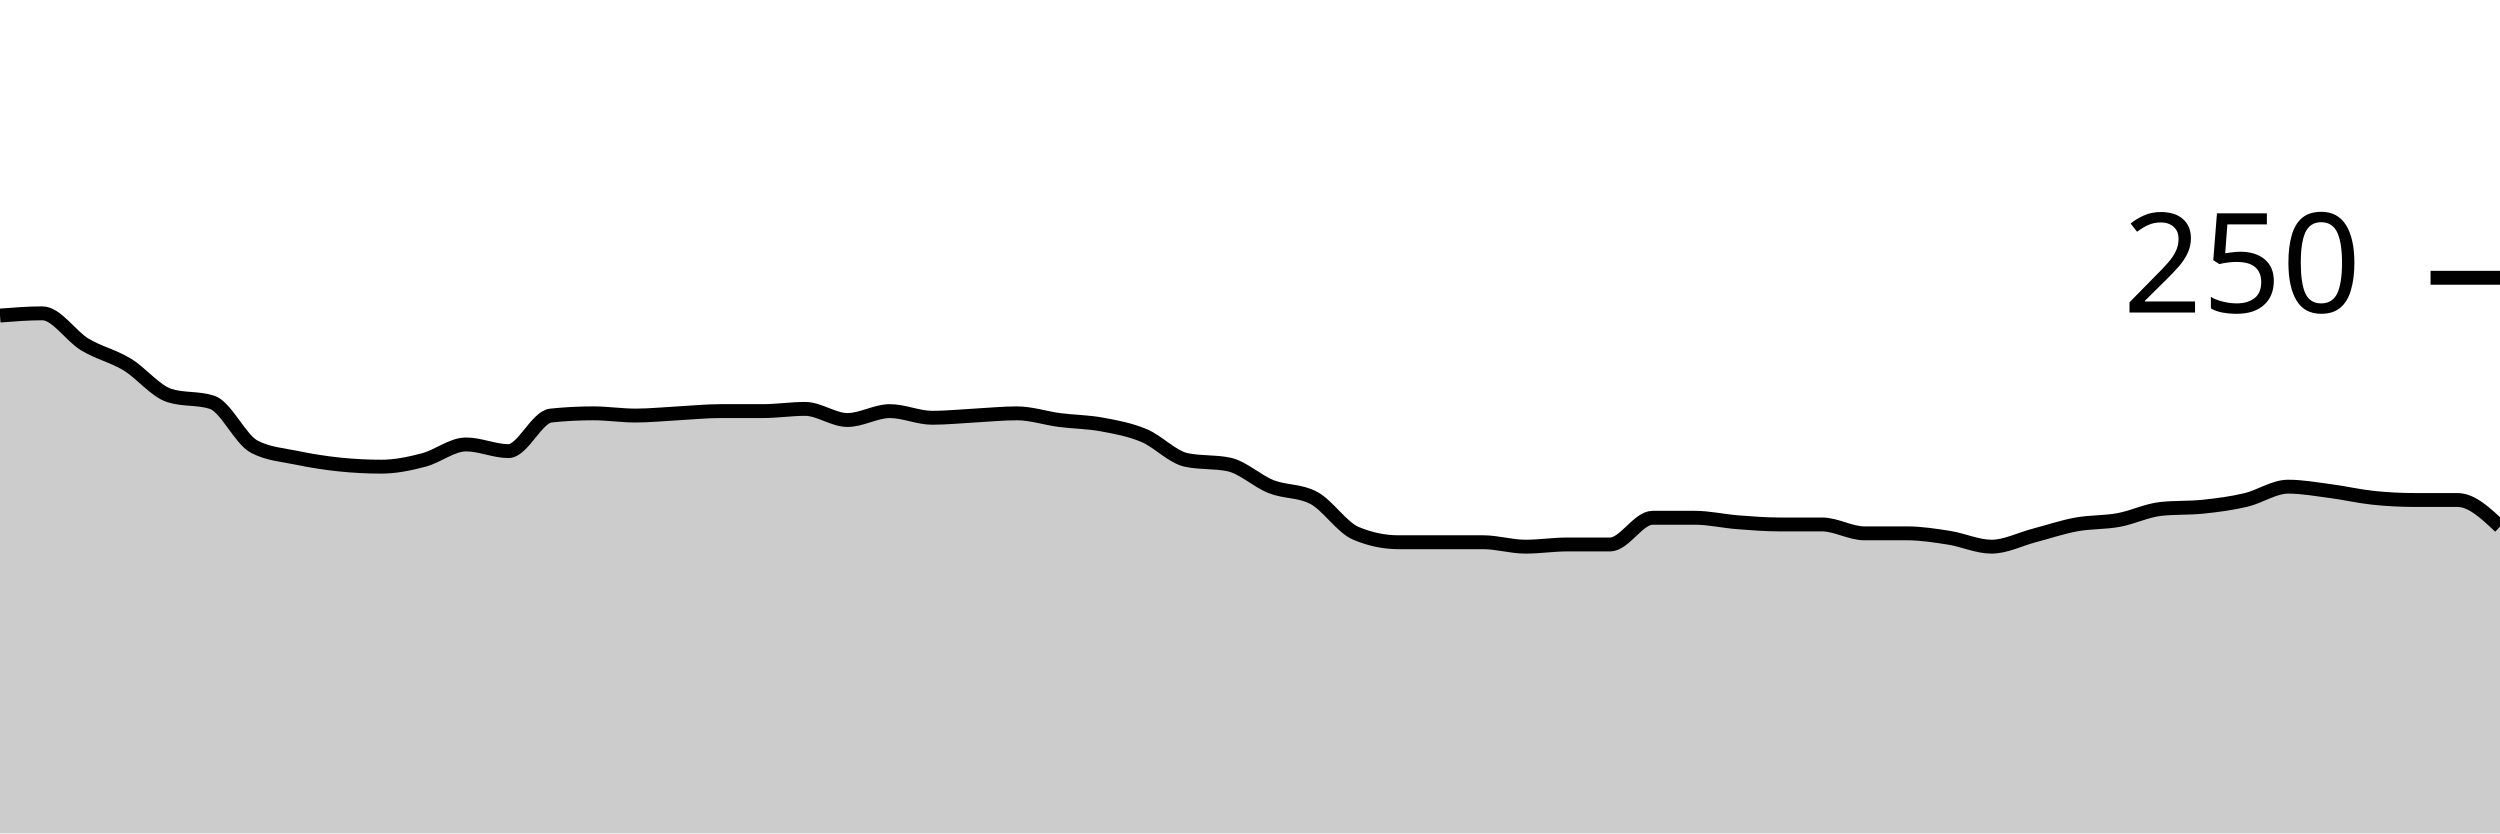
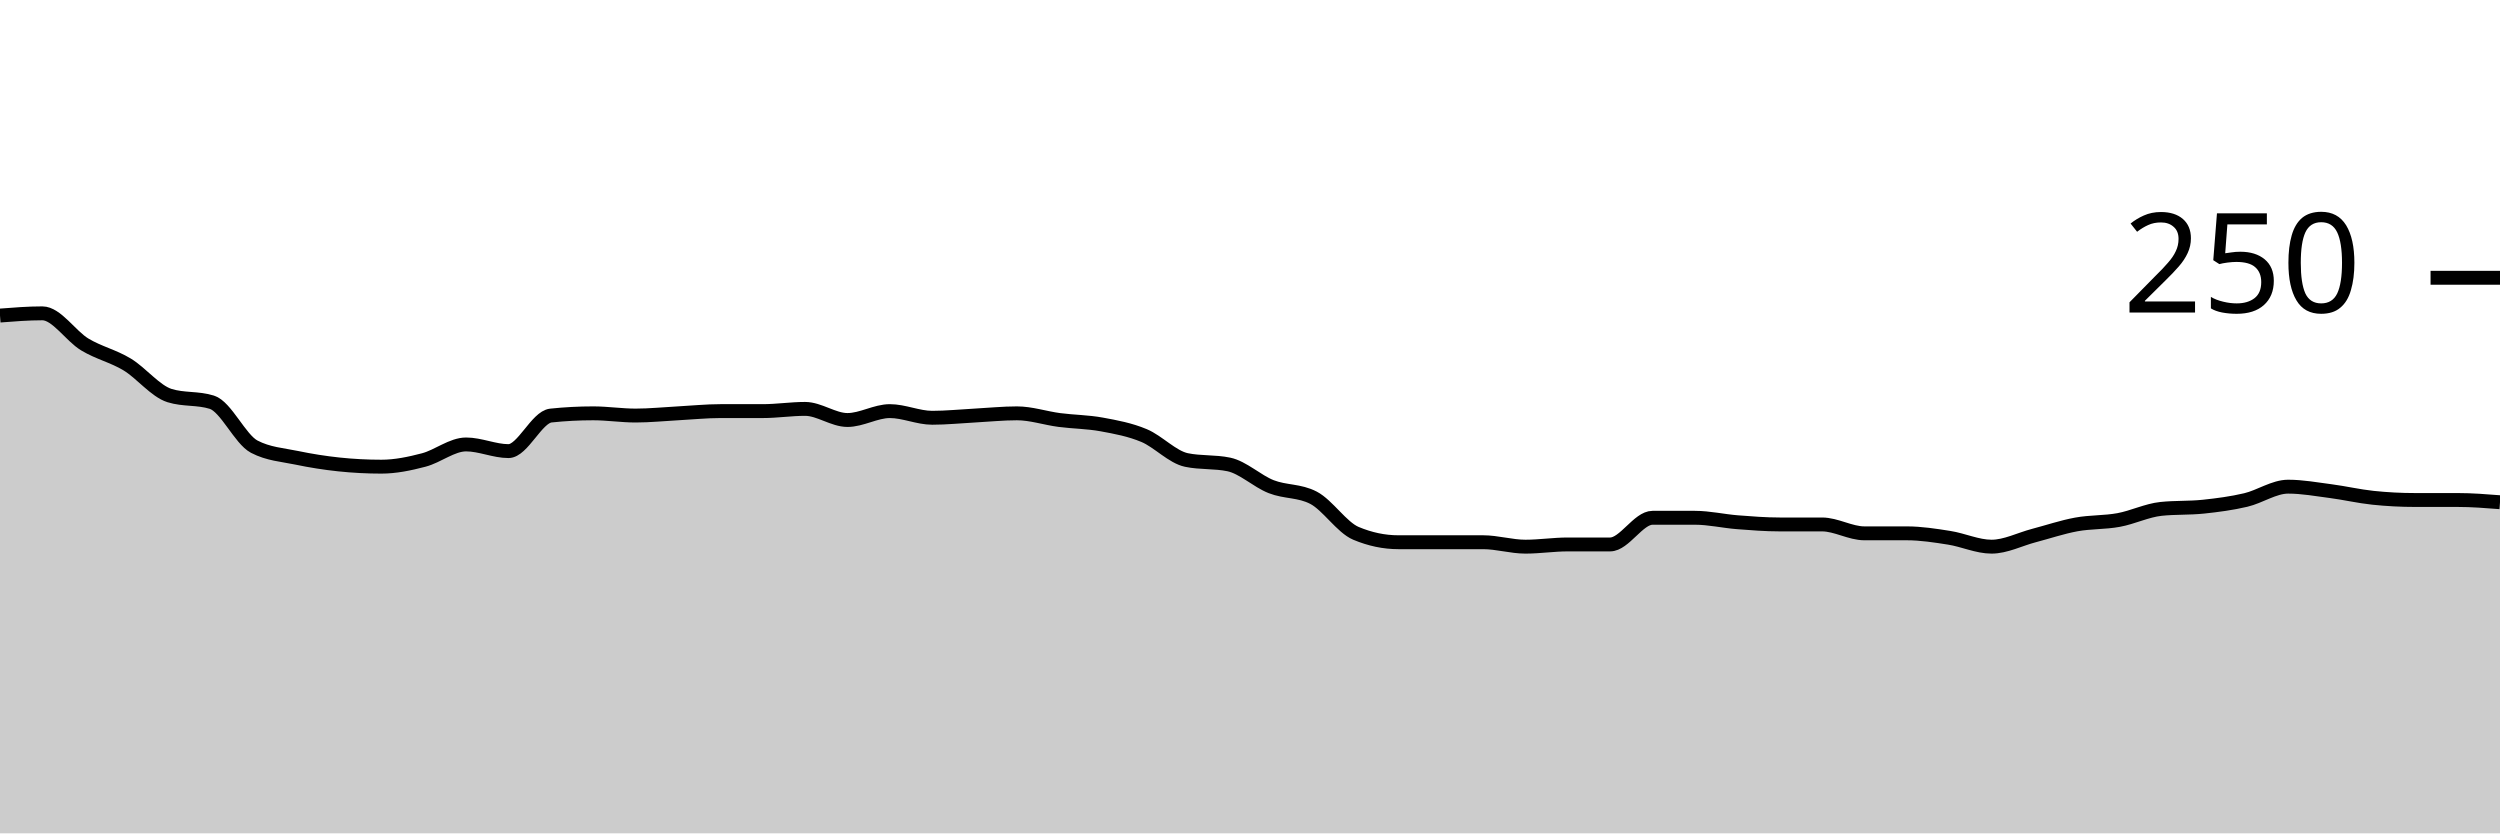
<svg xmlns="http://www.w3.org/2000/svg" viewBox="0 0 180 60">
  <g transform="translate(0,20)">
-     <path class="area" fill="rgba(0, 0, 0, 0.2)" d="M0,2.72C1.017,2.64,2.034,2.56,3.051,2.56C4.068,2.56,5.085,4.187,6.102,4.8C7.119,5.413,8.136,5.627,9.153,6.24C10.169,6.853,11.186,8.16,12.203,8.48C13.22,8.8,14.237,8.64,15.254,8.96C16.271,9.28,17.288,11.627,18.305,12.16C19.322,12.693,20.339,12.747,21.356,12.96C22.373,13.173,23.39,13.333,24.407,13.44C25.424,13.547,26.441,13.6,27.458,13.6C28.475,13.6,29.492,13.387,30.508,13.12C31.525,12.853,32.542,12,33.559,12C34.576,12,35.593,12.48,36.61,12.48C37.627,12.48,38.644,10.027,39.661,9.92C40.678,9.813,41.695,9.76,42.712,9.76C43.729,9.76,44.746,9.92,45.763,9.92C46.78,9.92,47.797,9.813,48.814,9.76C49.831,9.707,50.847,9.6,51.864,9.6C52.881,9.6,53.898,9.6,54.915,9.6C55.932,9.6,56.949,9.44,57.966,9.44C58.983,9.44,60,10.24,61.017,10.24C62.034,10.24,63.051,9.6,64.068,9.6C65.085,9.6,66.102,10.08,67.119,10.08C68.136,10.08,69.153,9.973,70.169,9.92C71.186,9.867,72.203,9.76,73.22,9.76C74.237,9.76,75.254,10.107,76.271,10.24C77.288,10.373,78.305,10.373,79.322,10.56C80.339,10.747,81.356,10.933,82.373,11.36C83.39,11.787,84.407,12.907,85.424,13.12C86.441,13.333,87.458,13.227,88.475,13.44C89.492,13.653,90.508,14.64,91.525,15.04C92.542,15.44,93.559,15.307,94.576,15.84C95.593,16.373,96.61,17.973,97.627,18.4C98.644,18.827,99.661,19.04,100.678,19.04C101.695,19.04,102.712,19.04,103.729,19.04C104.746,19.04,105.763,19.04,106.78,19.04C107.797,19.04,108.814,19.36,109.831,19.36C110.847,19.36,111.864,19.2,112.881,19.2C113.898,19.2,114.915,19.2,115.932,19.2C116.949,19.2,117.966,17.28,118.983,17.28C120,17.28,121.017,17.28,122.034,17.28C123.051,17.28,124.068,17.52,125.085,17.6C126.102,17.68,127.119,17.76,128.136,17.76C129.153,17.76,130.169,17.76,131.186,17.76C132.203,17.76,133.22,18.4,134.237,18.4C135.254,18.4,136.271,18.4,137.288,18.4C138.305,18.4,139.322,18.56,140.339,18.72C141.356,18.88,142.373,19.36,143.39,19.36C144.407,19.36,145.424,18.827,146.441,18.56C147.458,18.293,148.475,17.947,149.492,17.76C150.508,17.573,151.525,17.627,152.542,17.44C153.559,17.253,154.576,16.747,155.593,16.64C156.61,16.533,157.627,16.587,158.644,16.48C159.661,16.373,160.678,16.24,161.695,16C162.712,15.76,163.729,15.04,164.746,15.04C165.763,15.04,166.78,15.227,167.797,15.36C168.814,15.493,169.831,15.733,170.847,15.84C171.864,15.947,172.881,16,173.898,16C174.915,16,175.932,16,176.949,16C177.966,16,178.983,16.96,180,17.92L180,40C178.983,40,177.966,40,176.949,40C175.932,40,174.915,40,173.898,40C172.881,40,171.864,40,170.847,40C169.831,40,168.814,40,167.797,40C166.78,40,165.763,40,164.746,40C163.729,40,162.712,40,161.695,40C160.678,40,159.661,40,158.644,40C157.627,40,156.61,40,155.593,40C154.576,40,153.559,40,152.542,40C151.525,40,150.508,40,149.492,40C148.475,40,147.458,40,146.441,40C145.424,40,144.407,40,143.39,40C142.373,40,141.356,40,140.339,40C139.322,40,138.305,40,137.288,40C136.271,40,135.254,40,134.237,40C133.22,40,132.203,40,131.186,40C130.169,40,129.153,40,128.136,40C127.119,40,126.102,40,125.085,40C124.068,40,123.051,40,122.034,40C121.017,40,120,40,118.983,40C117.966,40,116.949,40,115.932,40C114.915,40,113.898,40,112.881,40C111.864,40,110.847,40,109.831,40C108.814,40,107.797,40,106.78,40C105.763,40,104.746,40,103.729,40C102.712,40,101.695,40,100.678,40C99.661,40,98.644,40,97.627,40C96.61,40,95.593,40,94.576,40C93.559,40,92.542,40,91.525,40C90.508,40,89.492,40,88.475,40C87.458,40,86.441,40,85.424,40C84.407,40,83.39,40,82.373,40C81.356,40,80.339,40,79.322,40C78.305,40,77.288,40,76.271,40C75.254,40,74.237,40,73.22,40C72.203,40,71.186,40,70.169,40C69.153,40,68.136,40,67.119,40C66.102,40,65.085,40,64.068,40C63.051,40,62.034,40,61.017,40C60,40,58.983,40,57.966,40C56.949,40,55.932,40,54.915,40C53.898,40,52.881,40,51.864,40C50.847,40,49.831,40,48.814,40C47.797,40,46.78,40,45.763,40C44.746,40,43.729,40,42.712,40C41.695,40,40.678,40,39.661,40C38.644,40,37.627,40,36.61,40C35.593,40,34.576,40,33.559,40C32.542,40,31.525,40,30.508,40C29.492,40,28.475,40,27.458,40C26.441,40,25.424,40,24.407,40C23.39,40,22.373,40,21.356,40C20.339,40,19.322,40,18.305,40C17.288,40,16.271,40,15.254,40C14.237,40,13.22,40,12.203,40C11.186,40,10.169,40,9.153,40C8.136,40,7.119,40,6.102,40C5.085,40,4.068,40,3.051,40C2.034,40,1.017,40,0,40Z" />
-     <path class="line" stroke="black" fill="none" d="M0,2.72C1.017,2.64,2.034,2.56,3.051,2.56C4.068,2.56,5.085,4.187,6.102,4.8C7.119,5.413,8.136,5.627,9.153,6.24C10.169,6.853,11.186,8.16,12.203,8.48C13.22,8.8,14.237,8.64,15.254,8.96C16.271,9.28,17.288,11.627,18.305,12.16C19.322,12.693,20.339,12.747,21.356,12.96C22.373,13.173,23.39,13.333,24.407,13.44C25.424,13.547,26.441,13.6,27.458,13.6C28.475,13.6,29.492,13.387,30.508,13.12C31.525,12.853,32.542,12,33.559,12C34.576,12,35.593,12.48,36.61,12.48C37.627,12.48,38.644,10.027,39.661,9.92C40.678,9.813,41.695,9.76,42.712,9.76C43.729,9.76,44.746,9.92,45.763,9.92C46.78,9.92,47.797,9.813,48.814,9.76C49.831,9.707,50.847,9.6,51.864,9.6C52.881,9.6,53.898,9.6,54.915,9.6C55.932,9.6,56.949,9.44,57.966,9.44C58.983,9.44,60,10.24,61.017,10.24C62.034,10.24,63.051,9.6,64.068,9.6C65.085,9.6,66.102,10.08,67.119,10.08C68.136,10.08,69.153,9.973,70.169,9.92C71.186,9.867,72.203,9.76,73.22,9.76C74.237,9.76,75.254,10.107,76.271,10.24C77.288,10.373,78.305,10.373,79.322,10.56C80.339,10.747,81.356,10.933,82.373,11.36C83.39,11.787,84.407,12.907,85.424,13.12C86.441,13.333,87.458,13.227,88.475,13.44C89.492,13.653,90.508,14.64,91.525,15.04C92.542,15.44,93.559,15.307,94.576,15.84C95.593,16.373,96.61,17.973,97.627,18.4C98.644,18.827,99.661,19.04,100.678,19.04C101.695,19.04,102.712,19.04,103.729,19.04C104.746,19.04,105.763,19.04,106.78,19.04C107.797,19.04,108.814,19.36,109.831,19.36C110.847,19.36,111.864,19.2,112.881,19.2C113.898,19.2,114.915,19.2,115.932,19.2C116.949,19.2,117.966,17.28,118.983,17.28C120,17.28,121.017,17.28,122.034,17.28C123.051,17.28,124.068,17.52,125.085,17.6C126.102,17.68,127.119,17.76,128.136,17.76C129.153,17.76,130.169,17.76,131.186,17.76C132.203,17.76,133.22,18.4,134.237,18.4C135.254,18.4,136.271,18.4,137.288,18.4C138.305,18.4,139.322,18.56,140.339,18.72C141.356,18.88,142.373,19.36,143.39,19.36C144.407,19.36,145.424,18.827,146.441,18.56C147.458,18.293,148.475,17.947,149.492,17.76C150.508,17.573,151.525,17.627,152.542,17.44C153.559,17.253,154.576,16.747,155.593,16.64C156.61,16.533,157.627,16.587,158.644,16.48C159.661,16.373,160.678,16.24,161.695,16C162.712,15.76,163.729,15.04,164.746,15.04C165.763,15.04,166.78,15.227,167.797,15.36C168.814,15.493,169.831,15.733,170.847,15.84C171.864,15.947,172.881,16,173.898,16C174.915,16,175.932,16,176.949,16C177.966,16,178.983,16.96,180,17.92" />
+     <path class="area" fill="rgba(0, 0, 0, 0.2)" d="M0,2.72C1.017,2.64,2.034,2.56,3.051,2.56C4.068,2.56,5.085,4.187,6.102,4.8C7.119,5.413,8.136,5.627,9.153,6.24C10.169,6.853,11.186,8.16,12.203,8.48C13.22,8.8,14.237,8.64,15.254,8.96C16.271,9.28,17.288,11.627,18.305,12.16C19.322,12.693,20.339,12.747,21.356,12.96C22.373,13.173,23.39,13.333,24.407,13.44C25.424,13.547,26.441,13.6,27.458,13.6C28.475,13.6,29.492,13.387,30.508,13.12C31.525,12.853,32.542,12,33.559,12C34.576,12,35.593,12.48,36.61,12.48C37.627,12.48,38.644,10.027,39.661,9.92C40.678,9.813,41.695,9.76,42.712,9.76C43.729,9.76,44.746,9.92,45.763,9.92C46.78,9.92,47.797,9.813,48.814,9.76C49.831,9.707,50.847,9.6,51.864,9.6C52.881,9.6,53.898,9.6,54.915,9.6C55.932,9.6,56.949,9.44,57.966,9.44C58.983,9.44,60,10.24,61.017,10.24C62.034,10.24,63.051,9.6,64.068,9.6C65.085,9.6,66.102,10.08,67.119,10.08C68.136,10.08,69.153,9.973,70.169,9.92C71.186,9.867,72.203,9.76,73.22,9.76C74.237,9.76,75.254,10.107,76.271,10.24C77.288,10.373,78.305,10.373,79.322,10.56C80.339,10.747,81.356,10.933,82.373,11.36C83.39,11.787,84.407,12.907,85.424,13.12C86.441,13.333,87.458,13.227,88.475,13.44C89.492,13.653,90.508,14.64,91.525,15.04C92.542,15.44,93.559,15.307,94.576,15.84C95.593,16.373,96.61,17.973,97.627,18.4C98.644,18.827,99.661,19.04,100.678,19.04C101.695,19.04,102.712,19.04,103.729,19.04C104.746,19.04,105.763,19.04,106.78,19.04C107.797,19.04,108.814,19.36,109.831,19.36C110.847,19.36,111.864,19.2,112.881,19.2C113.898,19.2,114.915,19.2,115.932,19.2C116.949,19.2,117.966,17.28,118.983,17.28C120,17.28,121.017,17.28,122.034,17.28C123.051,17.28,124.068,17.52,125.085,17.6C126.102,17.68,127.119,17.76,128.136,17.76C129.153,17.76,130.169,17.76,131.186,17.76C132.203,17.76,133.22,18.4,134.237,18.4C135.254,18.4,136.271,18.4,137.288,18.4C138.305,18.4,139.322,18.56,140.339,18.72C141.356,18.88,142.373,19.36,143.39,19.36C144.407,19.36,145.424,18.827,146.441,18.56C147.458,18.293,148.475,17.947,149.492,17.76C150.508,17.573,151.525,17.627,152.542,17.44C153.559,17.253,154.576,16.747,155.593,16.64C156.61,16.533,157.627,16.587,158.644,16.48C159.661,16.373,160.678,16.24,161.695,16C162.712,15.76,163.729,15.04,164.746,15.04C165.763,15.04,166.78,15.227,167.797,15.36C168.814,15.493,169.831,15.733,170.847,15.84C171.864,15.947,172.881,16,173.898,16C174.915,16,175.932,16,176.949,16C177.966,16,178.983,16.08,180,16.16L180,40C178.983,40,177.966,40,176.949,40C175.932,40,174.915,40,173.898,40C172.881,40,171.864,40,170.847,40C169.831,40,168.814,40,167.797,40C166.78,40,165.763,40,164.746,40C163.729,40,162.712,40,161.695,40C160.678,40,159.661,40,158.644,40C157.627,40,156.61,40,155.593,40C154.576,40,153.559,40,152.542,40C151.525,40,150.508,40,149.492,40C148.475,40,147.458,40,146.441,40C145.424,40,144.407,40,143.39,40C142.373,40,141.356,40,140.339,40C139.322,40,138.305,40,137.288,40C136.271,40,135.254,40,134.237,40C133.22,40,132.203,40,131.186,40C130.169,40,129.153,40,128.136,40C127.119,40,126.102,40,125.085,40C124.068,40,123.051,40,122.034,40C121.017,40,120,40,118.983,40C117.966,40,116.949,40,115.932,40C114.915,40,113.898,40,112.881,40C111.864,40,110.847,40,109.831,40C108.814,40,107.797,40,106.78,40C105.763,40,104.746,40,103.729,40C102.712,40,101.695,40,100.678,40C99.661,40,98.644,40,97.627,40C96.61,40,95.593,40,94.576,40C93.559,40,92.542,40,91.525,40C90.508,40,89.492,40,88.475,40C87.458,40,86.441,40,85.424,40C84.407,40,83.39,40,82.373,40C81.356,40,80.339,40,79.322,40C78.305,40,77.288,40,76.271,40C75.254,40,74.237,40,73.22,40C72.203,40,71.186,40,70.169,40C69.153,40,68.136,40,67.119,40C66.102,40,65.085,40,64.068,40C63.051,40,62.034,40,61.017,40C60,40,58.983,40,57.966,40C56.949,40,55.932,40,54.915,40C53.898,40,52.881,40,51.864,40C50.847,40,49.831,40,48.814,40C47.797,40,46.78,40,45.763,40C44.746,40,43.729,40,42.712,40C41.695,40,40.678,40,39.661,40C38.644,40,37.627,40,36.61,40C35.593,40,34.576,40,33.559,40C32.542,40,31.525,40,30.508,40C29.492,40,28.475,40,27.458,40C26.441,40,25.424,40,24.407,40C23.39,40,22.373,40,21.356,40C20.339,40,19.322,40,18.305,40C17.288,40,16.271,40,15.254,40C14.237,40,13.22,40,12.203,40C11.186,40,10.169,40,9.153,40C8.136,40,7.119,40,6.102,40C5.085,40,4.068,40,3.051,40C2.034,40,1.017,40,0,40Z" />
+     <path class="line" stroke="black" fill="none" d="M0,2.72C1.017,2.64,2.034,2.56,3.051,2.56C4.068,2.56,5.085,4.187,6.102,4.8C7.119,5.413,8.136,5.627,9.153,6.24C10.169,6.853,11.186,8.16,12.203,8.48C13.22,8.8,14.237,8.64,15.254,8.96C16.271,9.28,17.288,11.627,18.305,12.16C19.322,12.693,20.339,12.747,21.356,12.96C22.373,13.173,23.39,13.333,24.407,13.44C25.424,13.547,26.441,13.6,27.458,13.6C28.475,13.6,29.492,13.387,30.508,13.12C31.525,12.853,32.542,12,33.559,12C34.576,12,35.593,12.48,36.61,12.48C37.627,12.48,38.644,10.027,39.661,9.92C40.678,9.813,41.695,9.76,42.712,9.76C43.729,9.76,44.746,9.92,45.763,9.92C46.78,9.92,47.797,9.813,48.814,9.76C49.831,9.707,50.847,9.6,51.864,9.6C52.881,9.6,53.898,9.6,54.915,9.6C55.932,9.6,56.949,9.44,57.966,9.44C58.983,9.44,60,10.24,61.017,10.24C62.034,10.24,63.051,9.6,64.068,9.6C65.085,9.6,66.102,10.08,67.119,10.08C68.136,10.08,69.153,9.973,70.169,9.92C71.186,9.867,72.203,9.76,73.22,9.76C74.237,9.76,75.254,10.107,76.271,10.24C77.288,10.373,78.305,10.373,79.322,10.56C80.339,10.747,81.356,10.933,82.373,11.36C83.39,11.787,84.407,12.907,85.424,13.12C86.441,13.333,87.458,13.227,88.475,13.44C89.492,13.653,90.508,14.64,91.525,15.04C92.542,15.44,93.559,15.307,94.576,15.84C95.593,16.373,96.61,17.973,97.627,18.4C98.644,18.827,99.661,19.04,100.678,19.04C101.695,19.04,102.712,19.04,103.729,19.04C104.746,19.04,105.763,19.04,106.78,19.04C107.797,19.04,108.814,19.36,109.831,19.36C110.847,19.36,111.864,19.2,112.881,19.2C113.898,19.2,114.915,19.2,115.932,19.2C116.949,19.2,117.966,17.28,118.983,17.28C120,17.28,121.017,17.28,122.034,17.28C123.051,17.28,124.068,17.52,125.085,17.6C126.102,17.68,127.119,17.76,128.136,17.76C129.153,17.76,130.169,17.76,131.186,17.76C132.203,17.76,133.22,18.4,134.237,18.4C135.254,18.4,136.271,18.4,137.288,18.4C138.305,18.4,139.322,18.56,140.339,18.72C141.356,18.88,142.373,19.36,143.39,19.36C144.407,19.36,145.424,18.827,146.441,18.56C147.458,18.293,148.475,17.947,149.492,17.76C150.508,17.573,151.525,17.627,152.542,17.44C153.559,17.253,154.576,16.747,155.593,16.64C156.61,16.533,157.627,16.587,158.644,16.48C159.661,16.373,160.678,16.24,161.695,16C162.712,15.76,163.729,15.04,164.746,15.04C165.763,15.04,166.78,15.227,167.797,15.36C168.814,15.493,169.831,15.733,170.847,15.84C171.864,15.947,172.881,16,173.898,16C174.915,16,175.932,16,176.949,16C177.966,16,178.983,16.08,180,16.16" />
    <path class="axis-ceiling" stroke-width="1" stroke="black" fill="none" d="M175,0L180,0" />
    <text class="axis-ceiling-label" font-family="sans-serif" text-anchor="end" font-size="10px" x="170" y="2.5">250</text>
  </g>
</svg>
